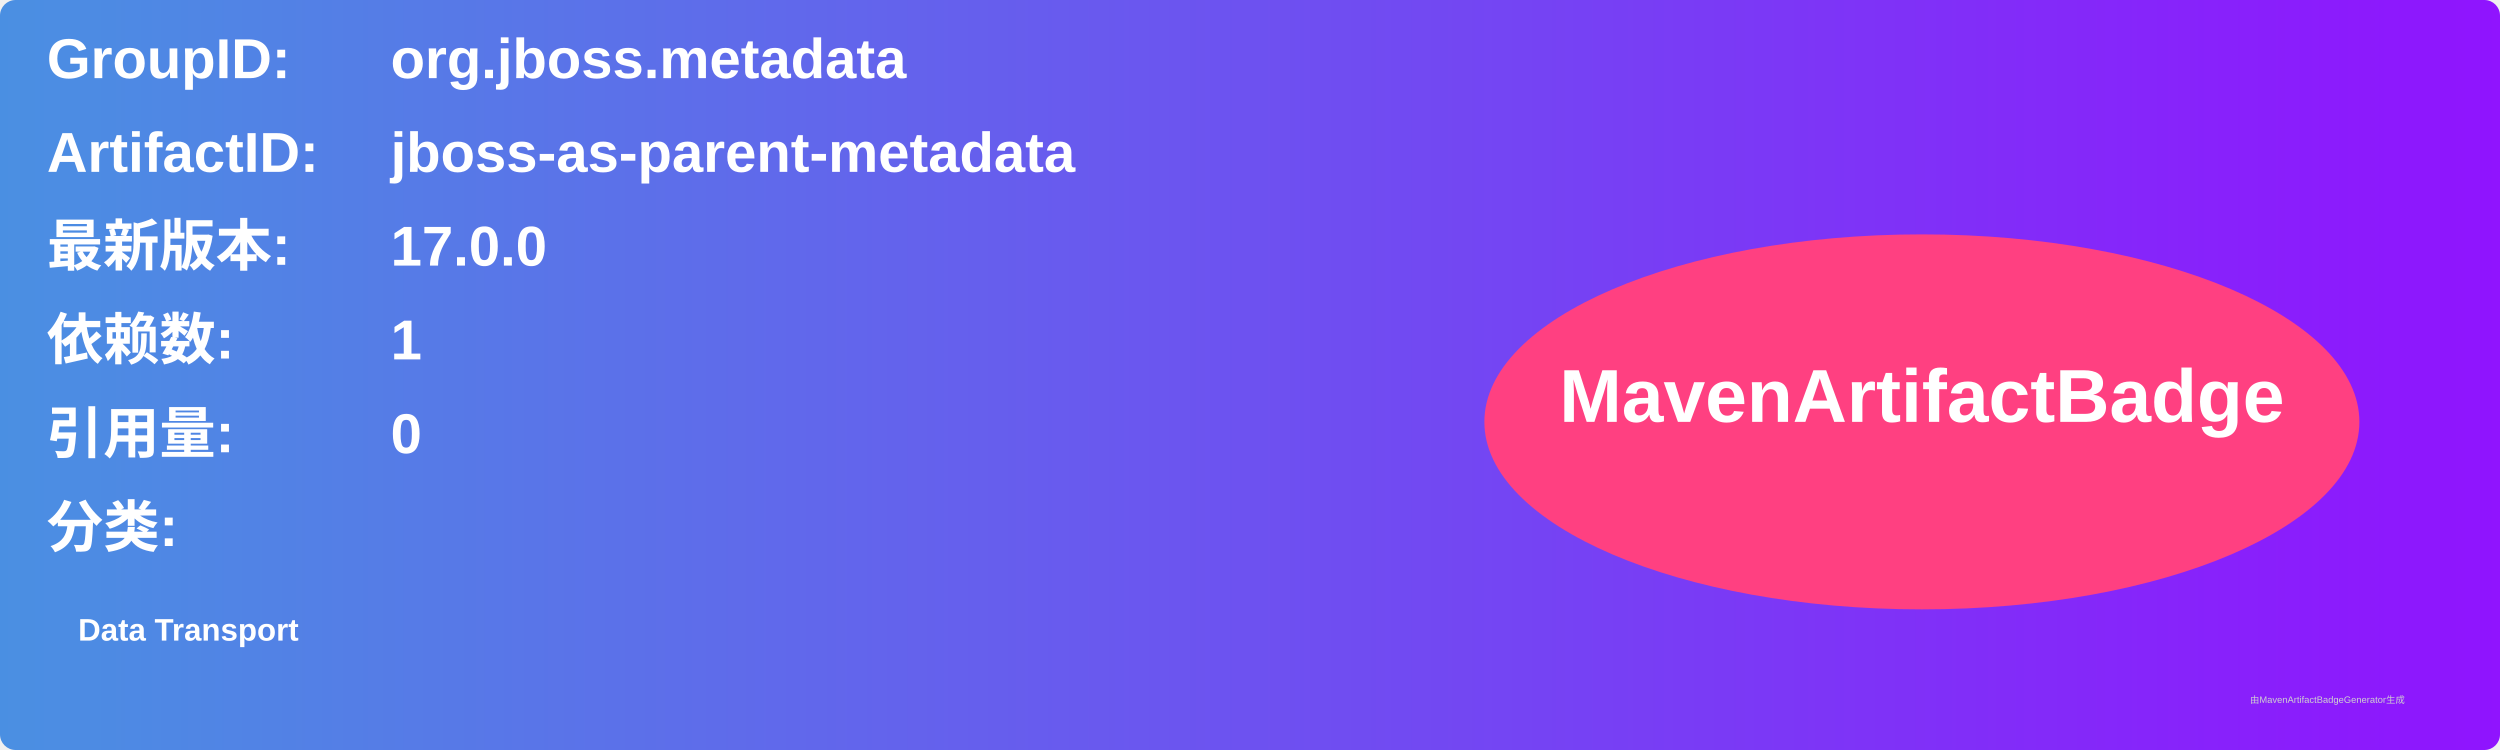
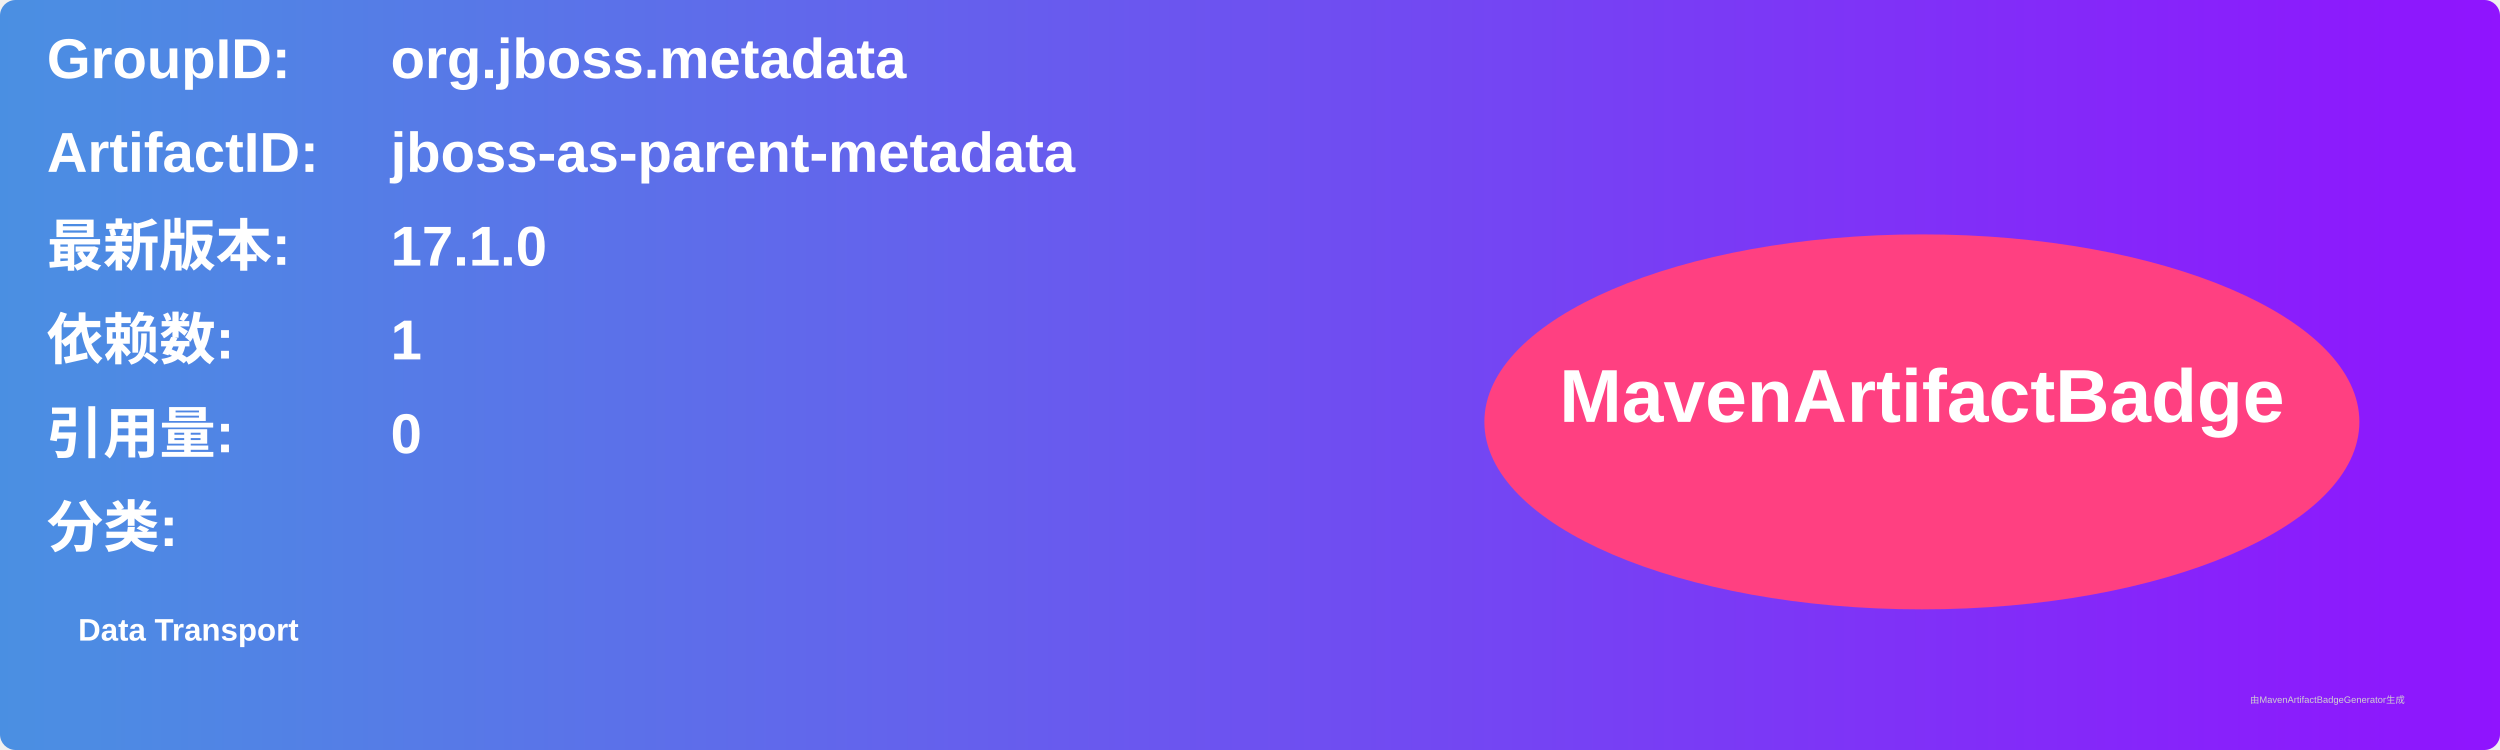
<svg xmlns="http://www.w3.org/2000/svg" width="800" height="240" viewBox="0 0 800 240">
  <linearGradient id="grad" x1="0%" y1="0%" x2="100%" y2="0%">
    <stop offset="0%" stop-color="#4a90e2" />
    <stop offset="100%" stop-color="#9013fe" />
  </linearGradient>
  <rect width="100%" height="100%" rx="5" ry="5" fill="url(#grad)" />
  <g transform="translate(15, 15)">
    <text x="0" y="10" font-family="Arial" font-size="18" fill="white" font-weight="bold" width="260">GroupID:</text>
    <text x="110" y="10" font-family="Arial" font-size="18" fill="white" font-weight="bold" width="460">org.jboss.metadata</text>
    <text x="0" y="40" font-family="Arial" font-size="18" fill="white" font-weight="bold" width="260">ArtifactID:</text>
    <text x="110" y="40" font-family="Arial" font-size="18" fill="white" font-weight="bold" width="460">jboss-as-parent-metadata</text>
    <text x="0" y="70" font-family="Arial" font-size="18" fill="white" font-weight="bold">最新版本:</text>
    <text x="110" y="70" font-family="Arial" font-size="18" fill="white" font-weight="bold">
-       <tspan font-weight="bold">17.0.0</tspan>
+       <tspan font-weight="bold">17.1.0</tspan>
    </text>
    <text x="0" y="100" font-family="Arial" font-size="18" fill="white" font-weight="bold">依赖数: </text>
    <text x="110" y="100" font-family="Arial" font-size="18" fill="white">
      <tspan font-weight="bold">1</tspan>
    </text>
    <text x="0" y="130" font-family="Arial" font-size="18" fill="white" font-weight="bold">引用量: </text>
    <text x="110" y="130" font-family="Arial" font-size="18" fill="white">
      <tspan font-weight="bold">0</tspan>
    </text>
    <text x="0" y="160" font-family="Arial" font-size="18" fill="white" font-weight="bold">分类:</text>
    <text x="10" y="190" font-family="Arial" font-size="10" fill="white">
      <tspan font-weight="bold">Data Transport</tspan>
    </text>
    <ellipse cx="600" cy="120" rx="140" ry="60" fill="#ff4081" />
    <text x="600" y="120" text-anchor="middle" font-family="Arial" font-size="24" fill="white" font-weight="bold">MavenArtifactBadge</text>
  </g>
  <text x="720" y="225" font-family="Arial" font-size="3" fill="#d0d0d0">由MavenArtifactBadgeGenerator生成</text>
</svg>
